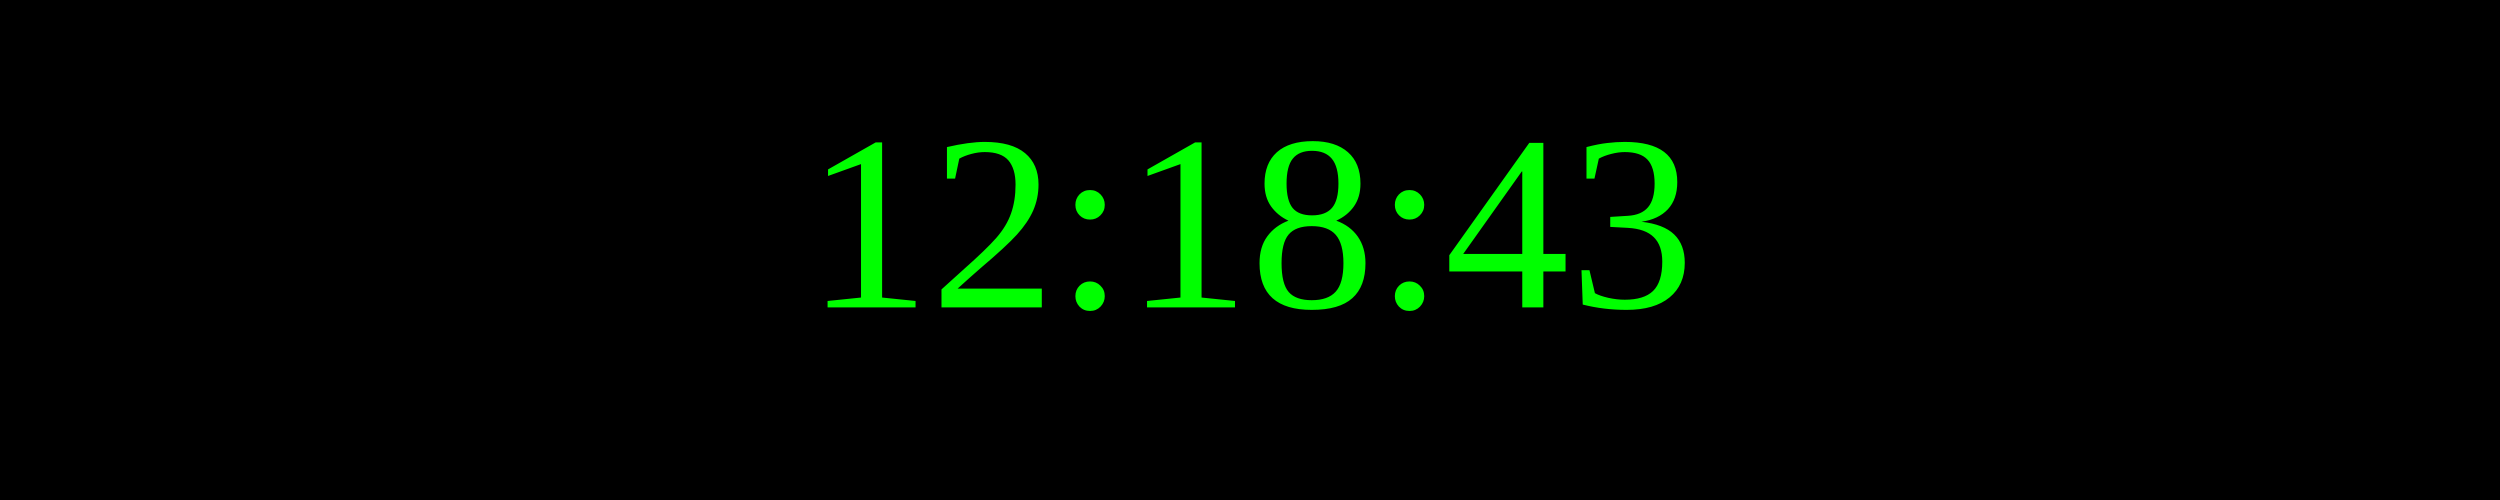
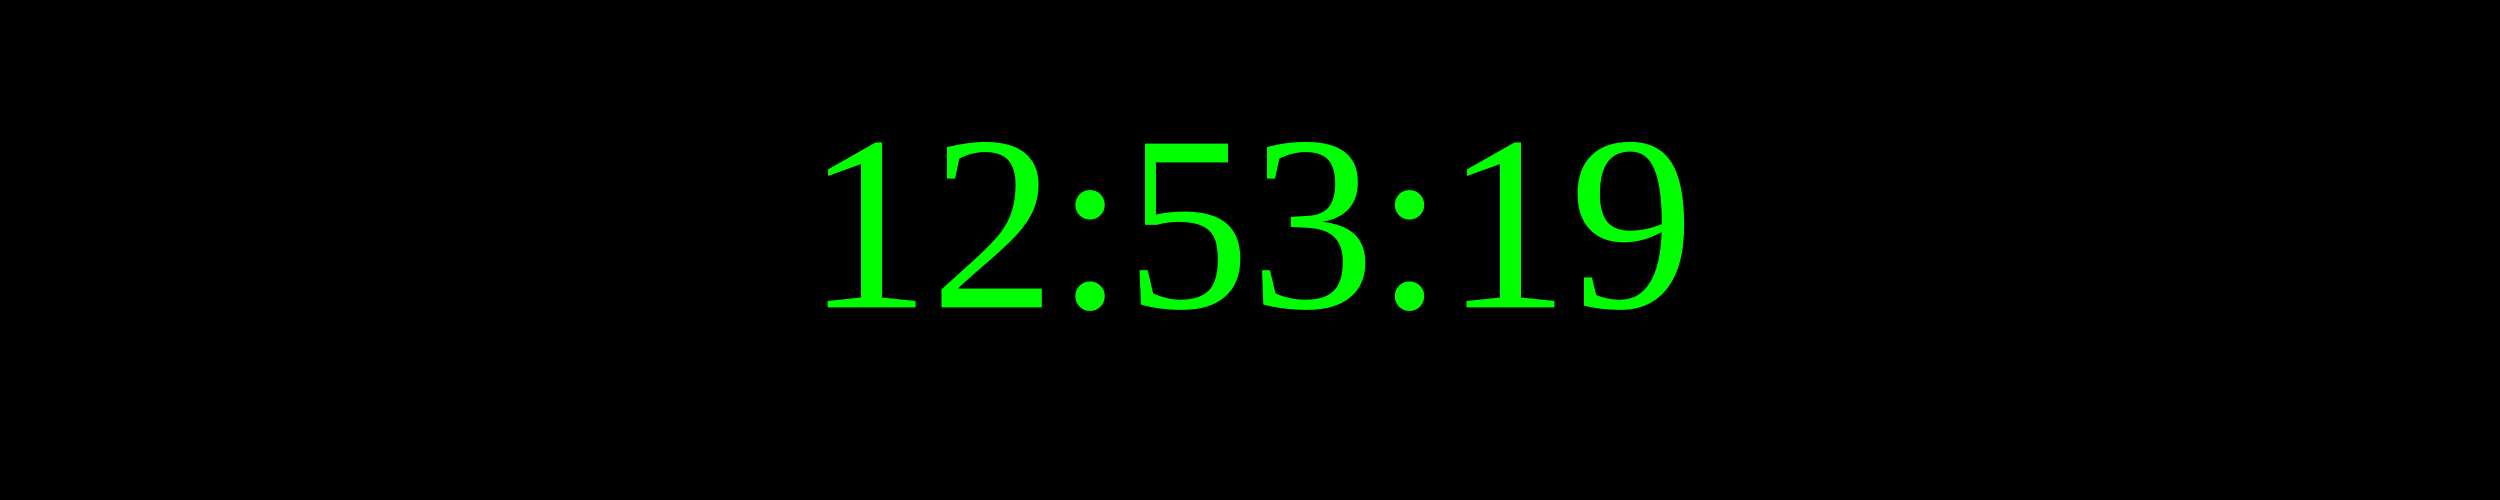
<svg xmlns="http://www.w3.org/2000/svg" width="250" height="50">
  <rect width="100%" height="100%" fill="black" />
  <text x="50%" y="50%" font-size="25" fill="lime" text-anchor="middle" dominant-baseline="middle">
- 12:18:43
+ 12:53:19
</text>
</svg>
